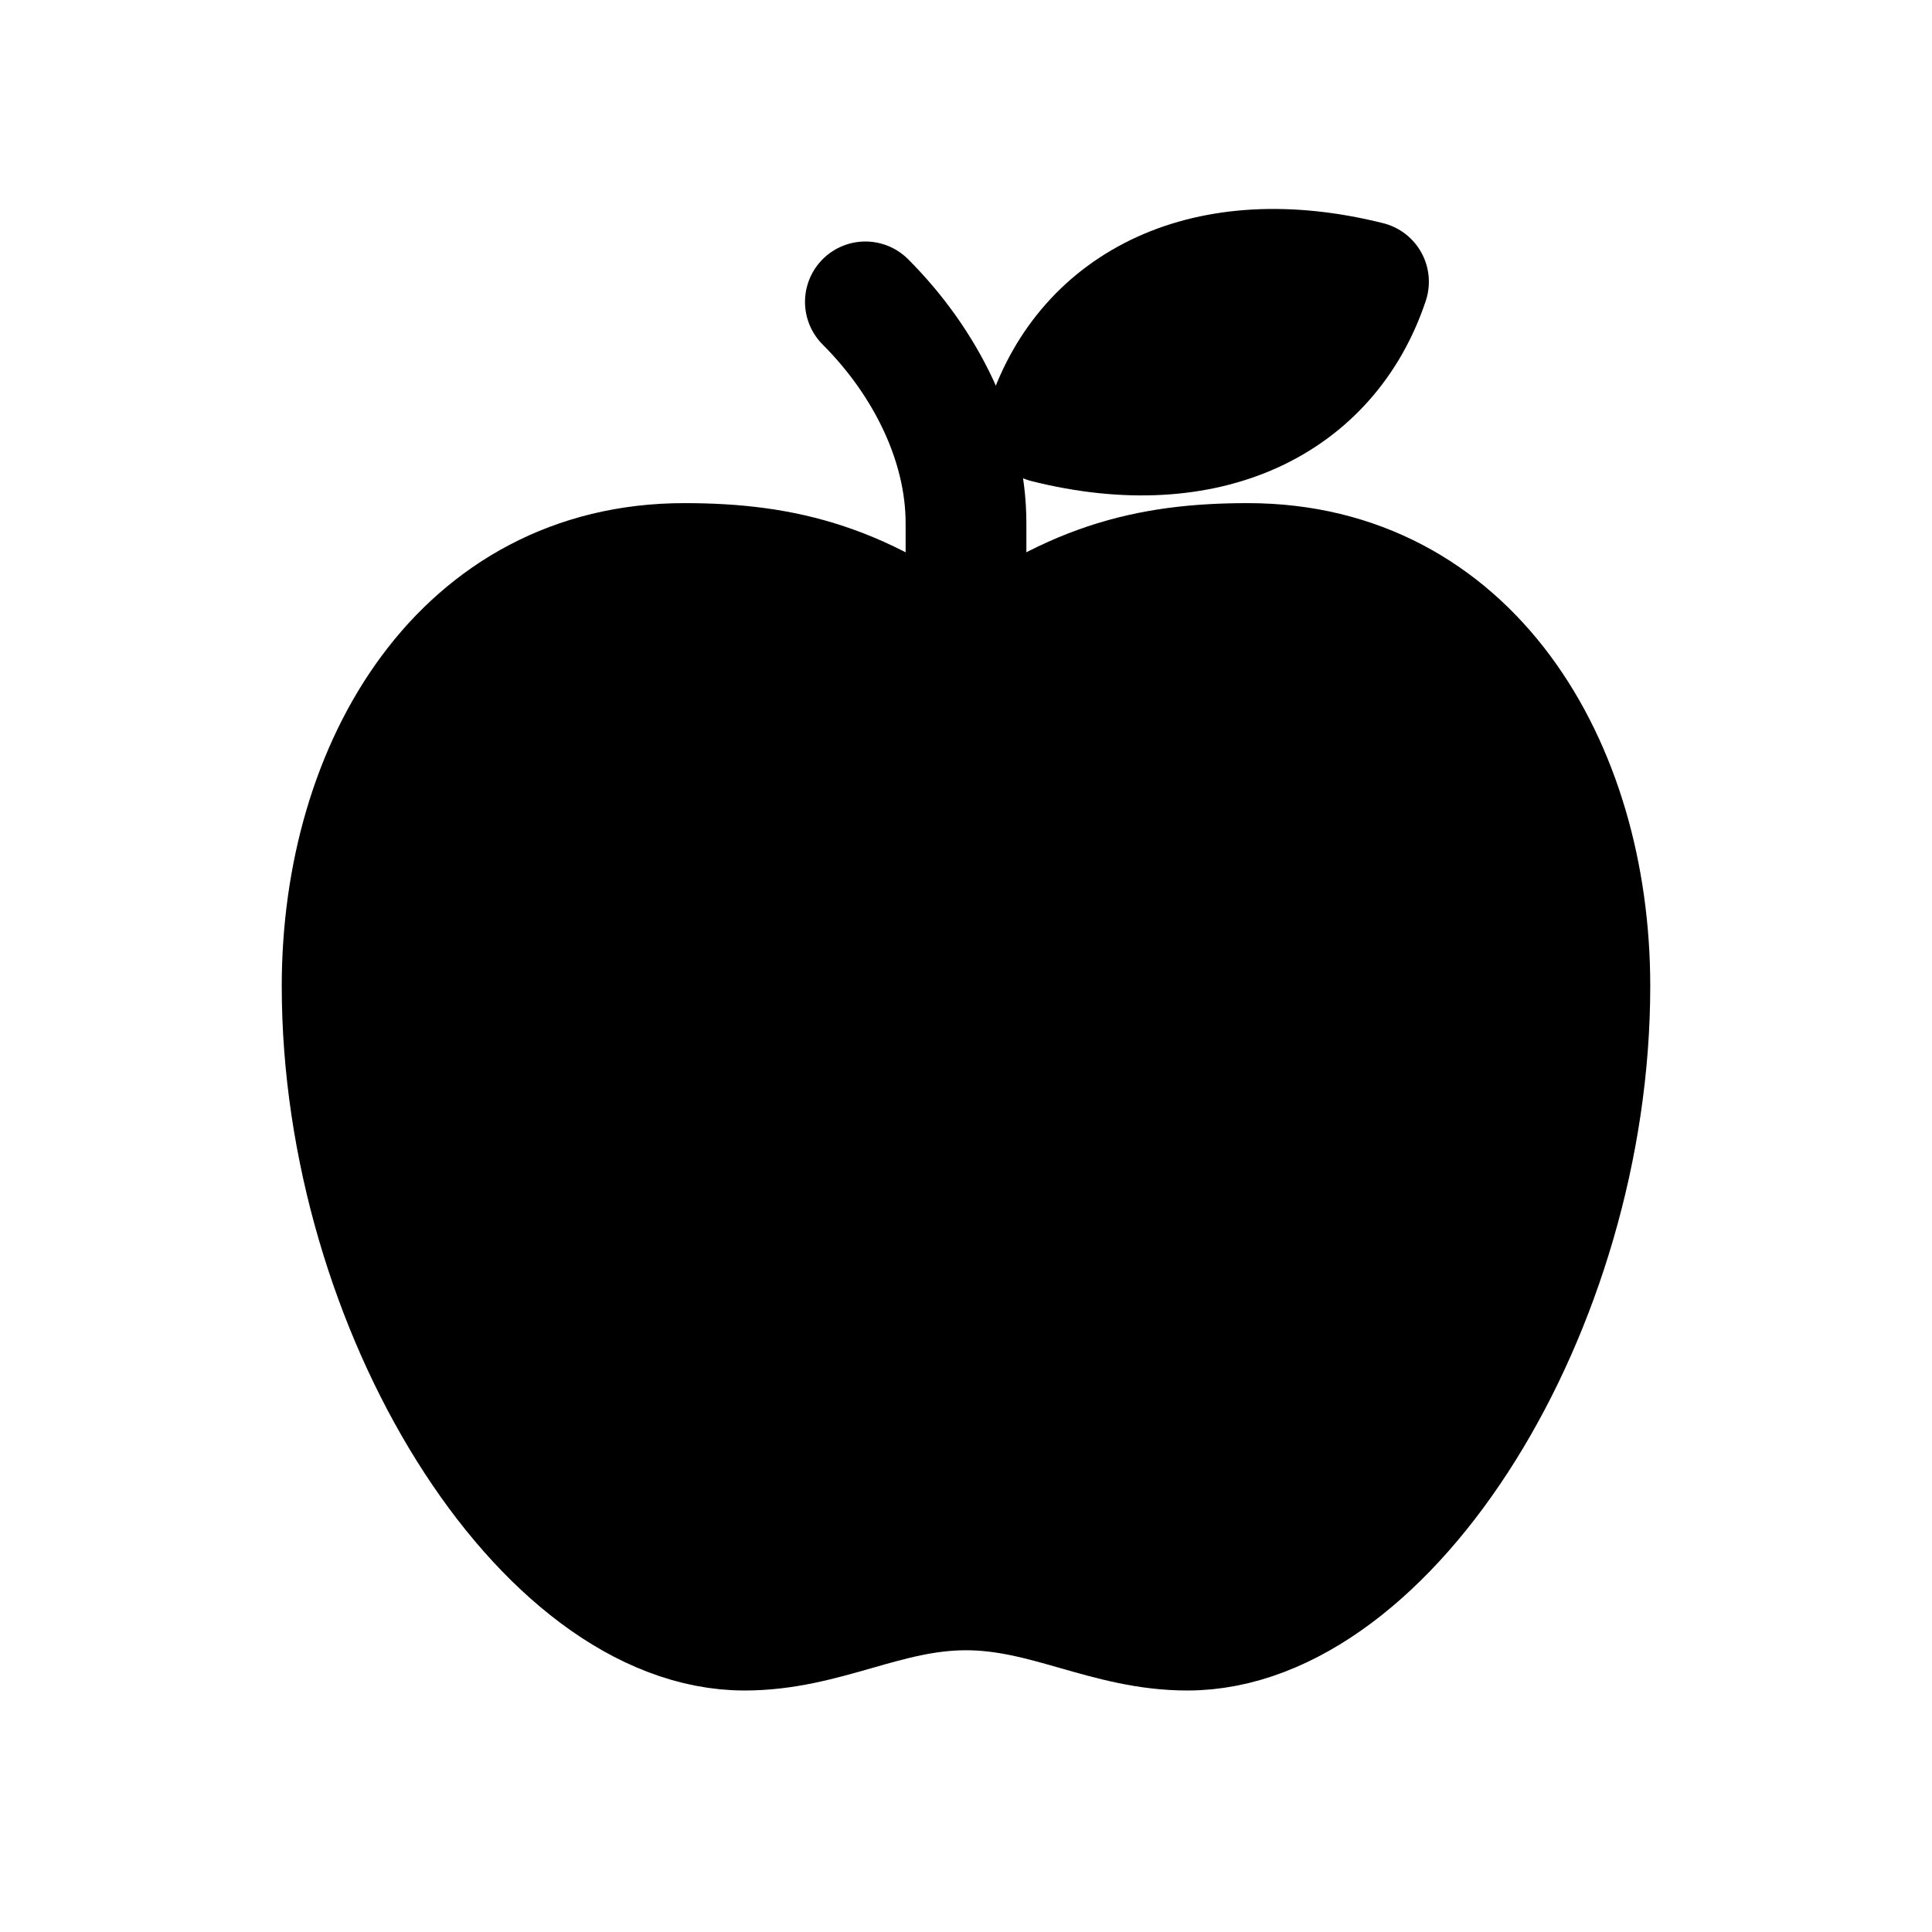
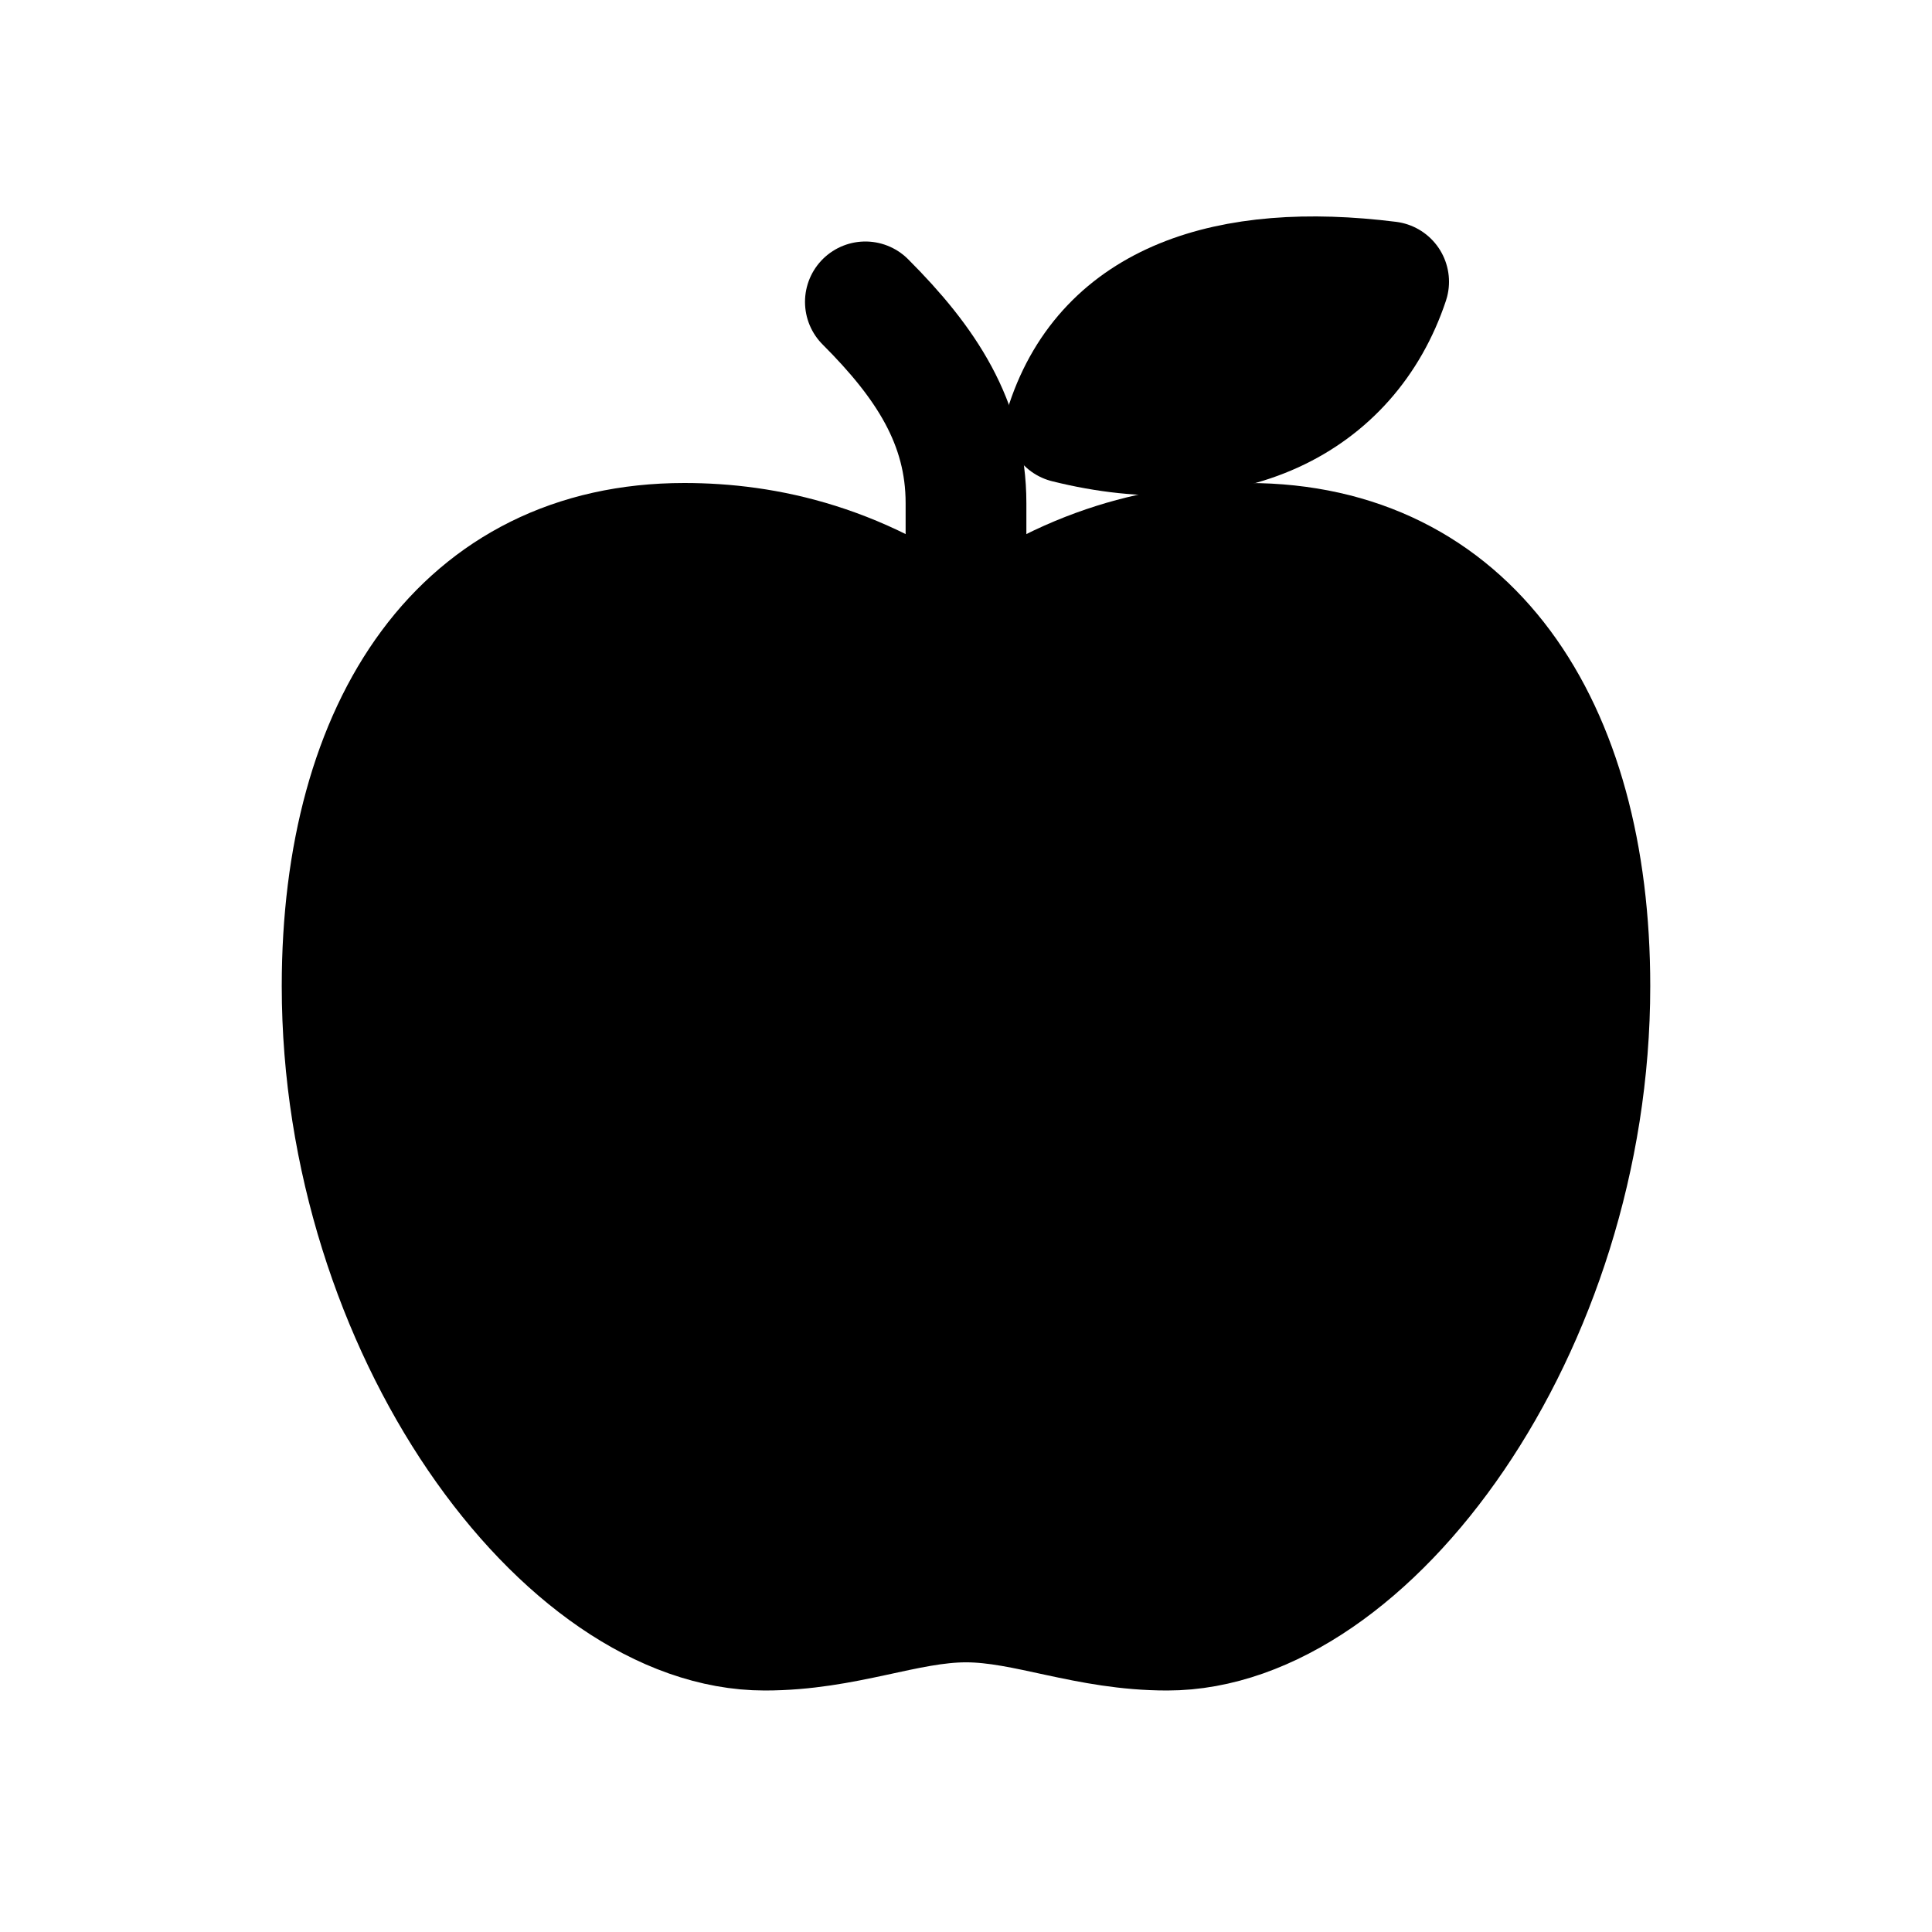
<svg xmlns="http://www.w3.org/2000/svg" viewBox="0 0 24 24" fill="currentColor" stroke="currentColor" stroke-width="1.5" stroke-linecap="round" stroke-linejoin="round">
-   <path d="M12 8.25C10.75 7.25 9.75 7 8.5 7C5.75 7 4.25 9.5 4.25 12.25C4.25 16.25 6.75 20.25 9.25 20.25C10.25 20.25 11 19.75 12 19.75S13.75 20.25 14.75 20.25C17.25 20.25 19.75 16.25 19.75 12.25C19.75 9.5 18.25 7 15.5 7C14.25 7 13.25 7.25 12 8.25Z" />
-   <path fill="none" d="M12 8.25V6.5C12 5.5 11.5 4.5 10.75 3.75" />
-   <path d="M13 5.25C13.5 3.75 15 3 17 3.5C16.5 5 15 5.75 13 5.25Z" />
+   <path d="M12 8C10.75 7 9.5 6.75 8.5 6.75C5.75 6.75 4.25 9 4.25 12.25C4.25 16.5 7 20.25 9.5 20.25C10.5 20.25 11.25 19.9 12 19.9S13.5 20.25 14.5 20.25C17 20.25 19.75 16.5 19.75 12.25C19.75 9 18.25 6.75 15.5 6.75C14.5 6.75 13.25 7 12 8Z" />
+   <path fill="none" d="M12 8V6.25C12 5.25 11.5 4.5 10.75 3.75" />
+   <path d="M13.25 5.25C13.75 3.75 15.25 3.25 17.25 3.5C16.75 5 15.25 5.75 13.25 5.25Z" />
</svg>
